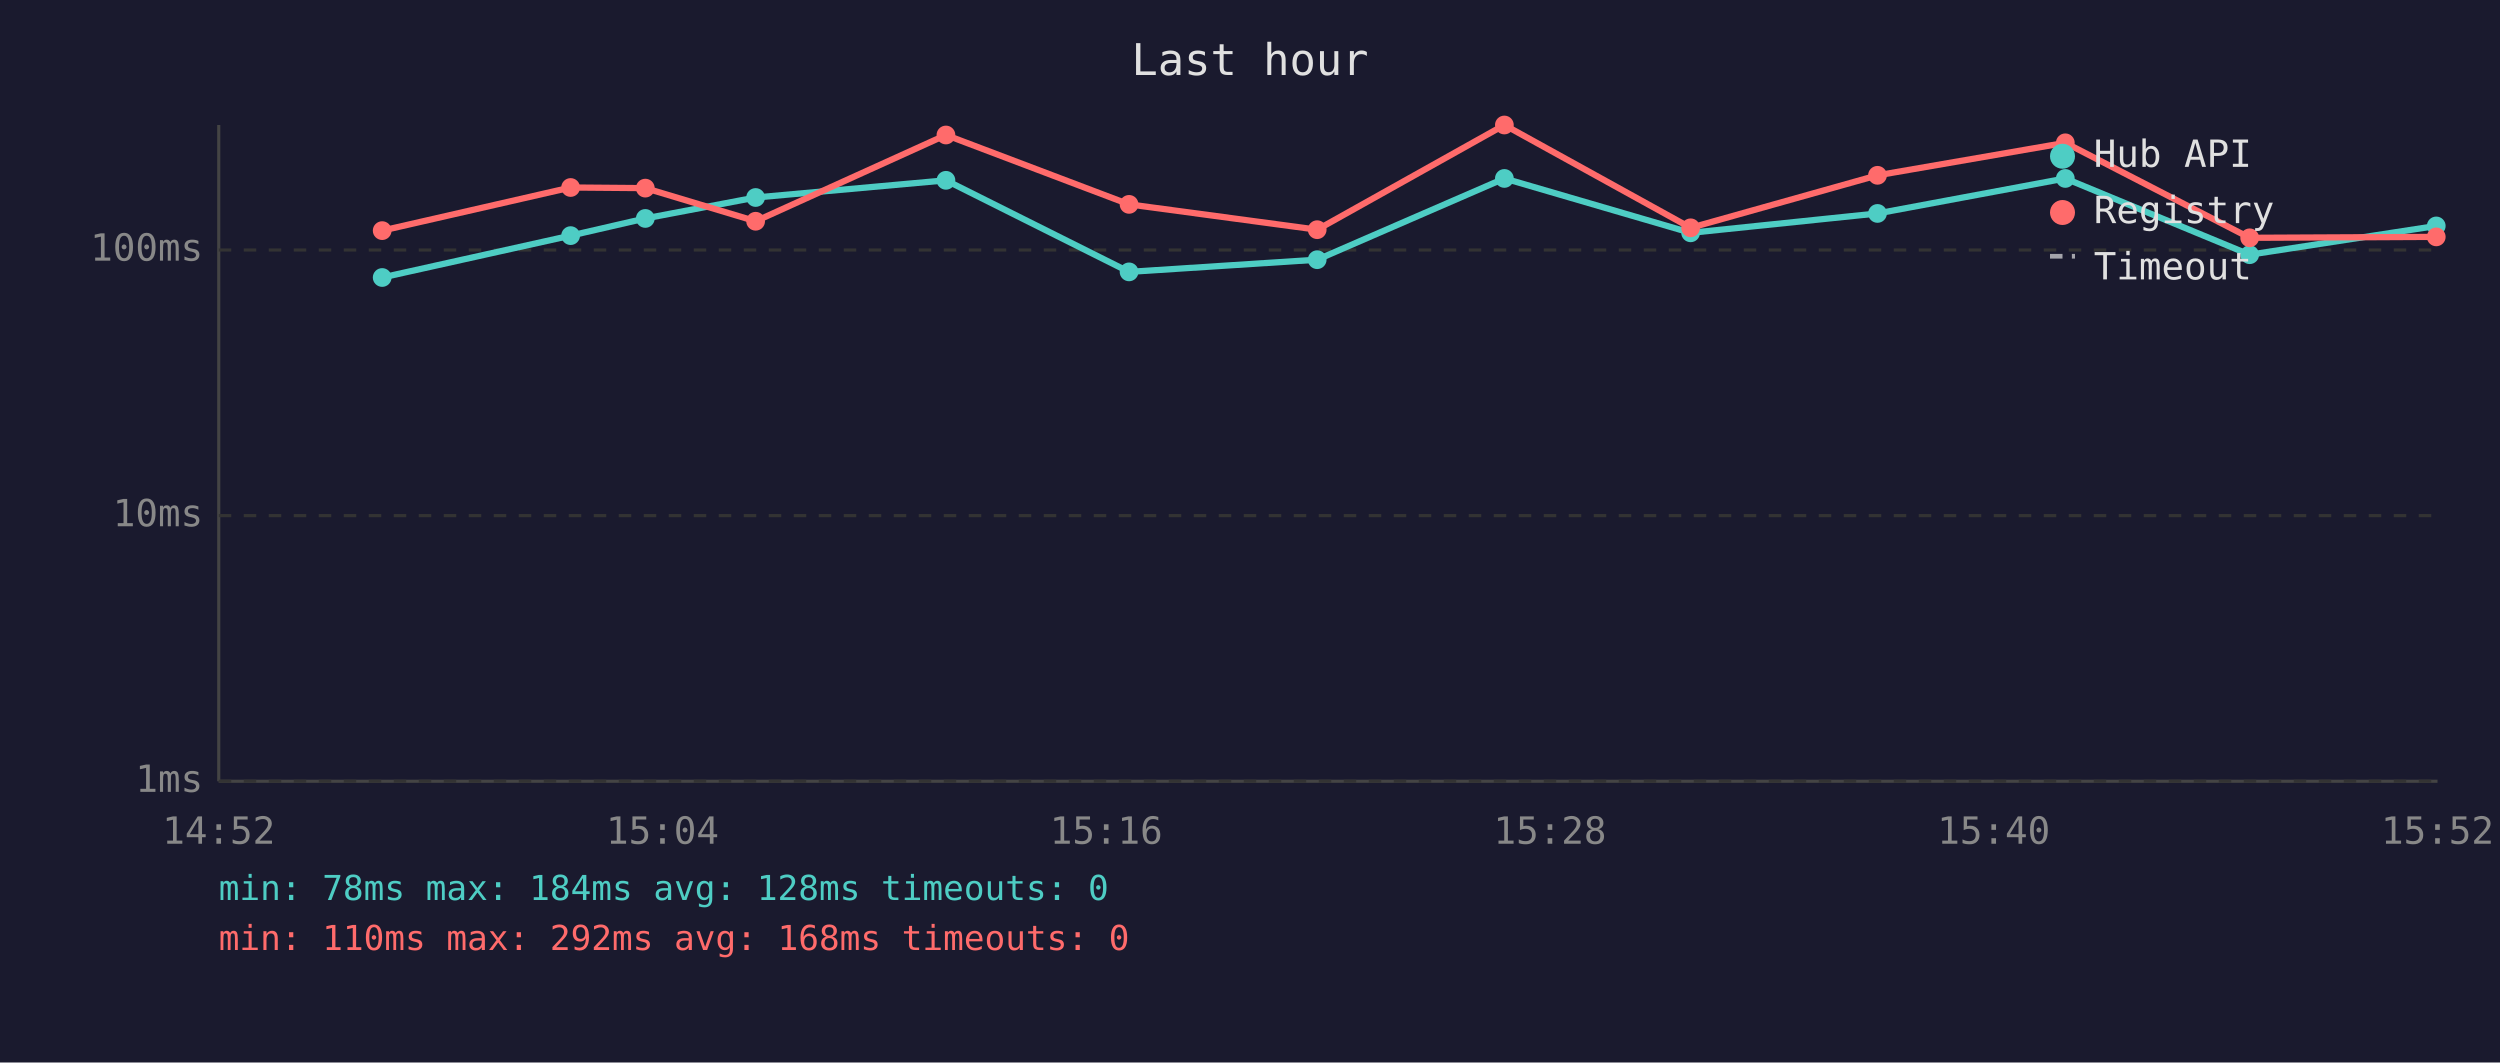
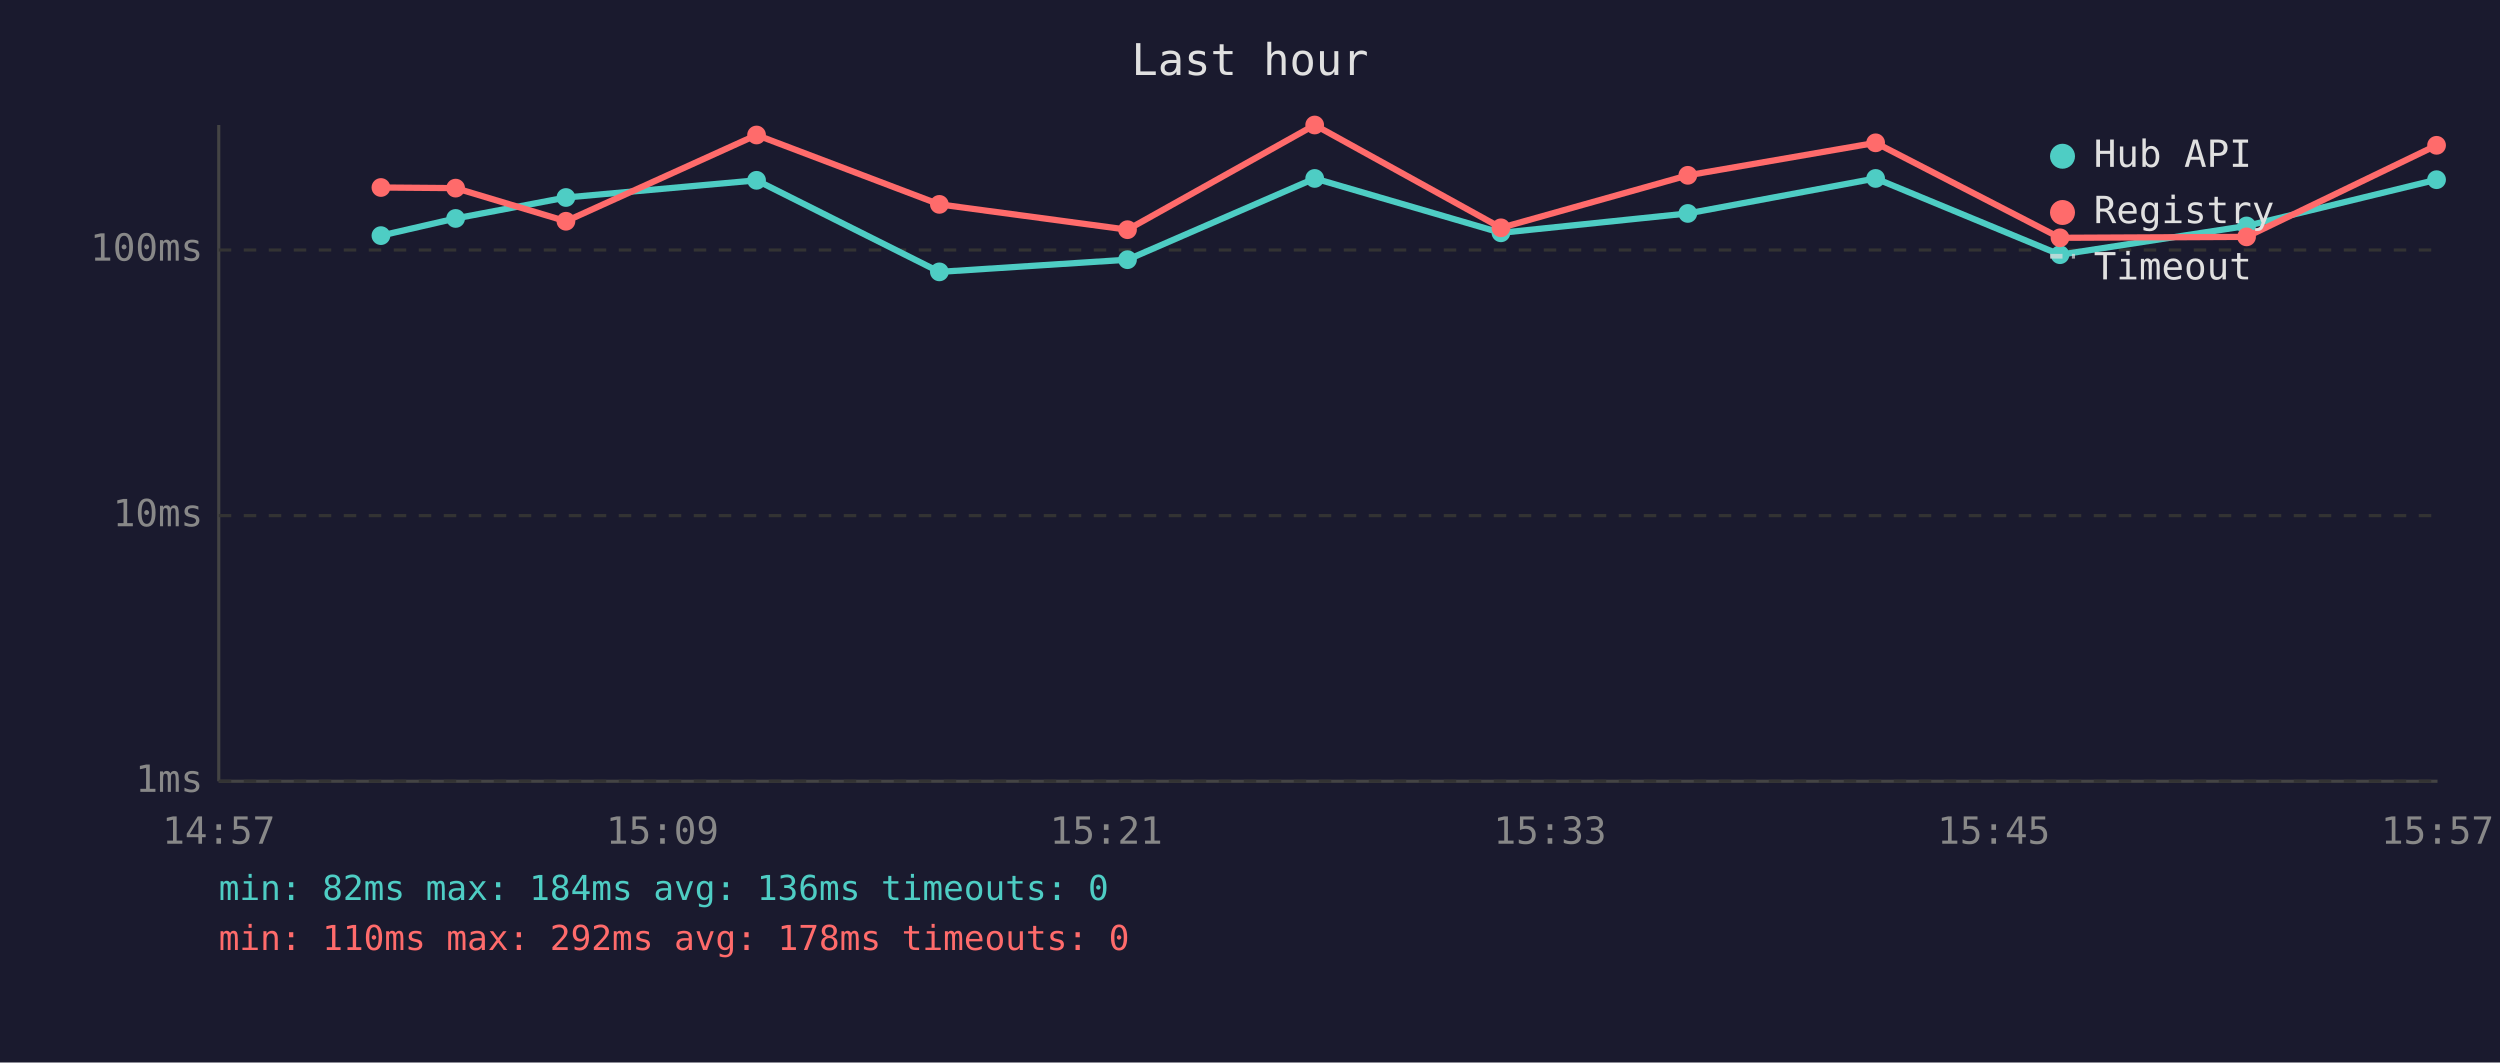
<svg xmlns="http://www.w3.org/2000/svg" viewBox="0 0 800 340" font-family="monospace" font-size="12">
  <rect width="800" height="340" fill="#1a1a2e" />
  <text x="400" y="24" fill="#e0e0e0" font-size="14" text-anchor="middle">Last hour</text>
  <line x1="70" y1="40" x2="70" y2="250" stroke="#444" stroke-width="1" />
  <line x1="70" y1="250" x2="780" y2="250" stroke="#444" stroke-width="1" />
  <line x1="70" y1="250" x2="780" y2="250" stroke="#333" stroke-width="1" stroke-dasharray="4" />
  <text x="65" y="250" fill="#888" text-anchor="end" dominant-baseline="middle">1ms</text>
  <line x1="70" y1="165" x2="780" y2="165" stroke="#333" stroke-width="1" stroke-dasharray="4" />
  <text x="65" y="165" fill="#888" text-anchor="end" dominant-baseline="middle">10ms</text>
  <line x1="70" y1="80" x2="780" y2="80" stroke="#333" stroke-width="1" stroke-dasharray="4" />
  <text x="65" y="80" fill="#888" text-anchor="end" dominant-baseline="middle">100ms</text>
-   <text x="70" y="270" fill="#888" text-anchor="middle">14:52</text>
-   <text x="212" y="270" fill="#888" text-anchor="middle">15:04</text>
-   <text x="354" y="270" fill="#888" text-anchor="middle">15:16</text>
-   <text x="496" y="270" fill="#888" text-anchor="middle">15:28</text>
-   <text x="638" y="270" fill="#888" text-anchor="middle">15:40</text>
-   <text x="780" y="270" fill="#888" text-anchor="middle">15:52</text>
-   <polyline points="122.3,88.8 182.6,75.4 206.5,69.9 241.8,63.2 302.7,57.7 361.3,87.0 421.5,83.1 481.4,57.1 541.0,74.5 600.8,68.3 660.9,57.1 719.9,81.5 779.6,72.3" fill="none" stroke="#4ecdc4" stroke-width="2" opacity="1" />
-   <circle cx="122.3" cy="88.8" r="3" fill="#4ecdc4" />
-   <circle cx="182.6" cy="75.4" r="3" fill="#4ecdc4" />
-   <circle cx="206.5" cy="69.9" r="3" fill="#4ecdc4" />
-   <circle cx="241.8" cy="63.2" r="3" fill="#4ecdc4" />
-   <circle cx="302.7" cy="57.7" r="3" fill="#4ecdc4" />
-   <circle cx="361.3" cy="87.0" r="3" fill="#4ecdc4" />
-   <circle cx="421.5" cy="83.1" r="3" fill="#4ecdc4" />
-   <circle cx="481.4" cy="57.1" r="3" fill="#4ecdc4" />
-   <circle cx="541.0" cy="74.5" r="3" fill="#4ecdc4" />
-   <circle cx="600.8" cy="68.3" r="3" fill="#4ecdc4" />
-   <circle cx="660.9" cy="57.1" r="3" fill="#4ecdc4" />
-   <circle cx="719.9" cy="81.5" r="3" fill="#4ecdc4" />
-   <circle cx="779.6" cy="72.3" r="3" fill="#4ecdc4" />
-   <polyline points="122.3,73.8 182.6,60.0 206.5,60.2 241.8,70.8 302.7,43.2 361.3,65.4 421.5,73.5 481.4,40.0 541.0,72.9 600.8,56.1 660.9,45.7 719.9,76.1 779.6,75.8" fill="none" stroke="#ff6b6b" stroke-width="2" opacity="1" />
-   <circle cx="122.3" cy="73.8" r="3" fill="#ff6b6b" />
-   <circle cx="182.6" cy="60.0" r="3" fill="#ff6b6b" />
-   <circle cx="206.5" cy="60.2" r="3" fill="#ff6b6b" />
-   <circle cx="241.8" cy="70.8" r="3" fill="#ff6b6b" />
-   <circle cx="302.7" cy="43.2" r="3" fill="#ff6b6b" />
-   <circle cx="361.3" cy="65.4" r="3" fill="#ff6b6b" />
-   <circle cx="421.5" cy="73.5" r="3" fill="#ff6b6b" />
-   <circle cx="481.4" cy="40.0" r="3" fill="#ff6b6b" />
-   <circle cx="541.0" cy="72.9" r="3" fill="#ff6b6b" />
-   <circle cx="600.8" cy="56.1" r="3" fill="#ff6b6b" />
-   <circle cx="660.9" cy="45.7" r="3" fill="#ff6b6b" />
-   <circle cx="719.9" cy="76.1" r="3" fill="#ff6b6b" />
-   <circle cx="779.6" cy="75.8" r="3" fill="#ff6b6b" />
+   <text x="70" y="270" fill="#888" text-anchor="middle">14:57</text>
+   <text x="212" y="270" fill="#888" text-anchor="middle">15:09</text>
+   <text x="354" y="270" fill="#888" text-anchor="middle">15:21</text>
+   <text x="496" y="270" fill="#888" text-anchor="middle">15:33</text>
+   <text x="638" y="270" fill="#888" text-anchor="middle">15:45</text>
+   <text x="780" y="270" fill="#888" text-anchor="middle">15:57</text>
+   <polyline points="121.9,75.4 145.8,69.9 181.1,63.2 242.1,57.7 300.6,87.0 360.8,83.1 420.7,57.1 480.3,74.5 540.1,68.3 600.2,57.1 659.2,81.5 718.9,72.3 779.7,57.5" fill="none" stroke="#4ecdc4" stroke-width="2" opacity="1" />
+   <circle cx="121.9" cy="75.4" r="3" fill="#4ecdc4" />
+   <circle cx="145.8" cy="69.9" r="3" fill="#4ecdc4" />
+   <circle cx="181.1" cy="63.2" r="3" fill="#4ecdc4" />
+   <circle cx="242.1" cy="57.7" r="3" fill="#4ecdc4" />
+   <circle cx="300.6" cy="87.0" r="3" fill="#4ecdc4" />
+   <circle cx="360.8" cy="83.1" r="3" fill="#4ecdc4" />
+   <circle cx="420.7" cy="57.1" r="3" fill="#4ecdc4" />
+   <circle cx="480.3" cy="74.5" r="3" fill="#4ecdc4" />
+   <circle cx="540.1" cy="68.3" r="3" fill="#4ecdc4" />
+   <circle cx="600.2" cy="57.1" r="3" fill="#4ecdc4" />
+   <circle cx="659.2" cy="81.5" r="3" fill="#4ecdc4" />
+   <circle cx="718.9" cy="72.3" r="3" fill="#4ecdc4" />
+   <circle cx="779.7" cy="57.5" r="3" fill="#4ecdc4" />
+   <polyline points="121.9,60.0 145.8,60.2 181.1,70.8 242.1,43.2 300.6,65.4 360.8,73.5 420.7,40.0 480.3,72.9 540.1,56.1 600.2,45.7 659.2,76.1 718.9,75.8 779.7,46.5" fill="none" stroke="#ff6b6b" stroke-width="2" opacity="1" />
+   <circle cx="121.9" cy="60.0" r="3" fill="#ff6b6b" />
+   <circle cx="145.8" cy="60.2" r="3" fill="#ff6b6b" />
+   <circle cx="181.1" cy="70.8" r="3" fill="#ff6b6b" />
+   <circle cx="242.1" cy="43.2" r="3" fill="#ff6b6b" />
+   <circle cx="300.6" cy="65.4" r="3" fill="#ff6b6b" />
+   <circle cx="360.8" cy="73.5" r="3" fill="#ff6b6b" />
+   <circle cx="420.7" cy="40.0" r="3" fill="#ff6b6b" />
+   <circle cx="480.3" cy="72.9" r="3" fill="#ff6b6b" />
+   <circle cx="540.1" cy="56.1" r="3" fill="#ff6b6b" />
+   <circle cx="600.2" cy="45.7" r="3" fill="#ff6b6b" />
+   <circle cx="659.2" cy="76.1" r="3" fill="#ff6b6b" />
+   <circle cx="718.9" cy="75.8" r="3" fill="#ff6b6b" />
+   <circle cx="779.7" cy="46.5" r="3" fill="#ff6b6b" />
  <circle cx="660" cy="50" r="4" fill="#4ecdc4" />
  <text x="670" y="50" fill="#e0e0e0" dominant-baseline="middle">Hub API</text>
  <circle cx="660" cy="68" r="4" fill="#ff6b6b" />
  <text x="670" y="68" fill="#e0e0e0" dominant-baseline="middle">Registry</text>
  <line x1="656" y1="82" x2="664" y2="82" stroke="#e0e0e0" stroke-width="1.5" stroke-dasharray="4,3" opacity="0.7" />
  <text x="670" y="86" fill="#e0e0e0" dominant-baseline="middle">Timeout</text>
-   <text x="70" y="288" fill="#4ecdc4" font-size="11">min: 78ms  max: 184ms  avg: 128ms  timeouts: 0</text>
-   <text x="70" y="304" fill="#ff6b6b" font-size="11">min: 110ms  max: 292ms  avg: 168ms  timeouts: 0</text>
+   <text x="70" y="288" fill="#4ecdc4" font-size="11">min: 82ms  max: 184ms  avg: 136ms  timeouts: 0</text>
+   <text x="70" y="304" fill="#ff6b6b" font-size="11">min: 110ms  max: 292ms  avg: 178ms  timeouts: 0</text>
</svg>
